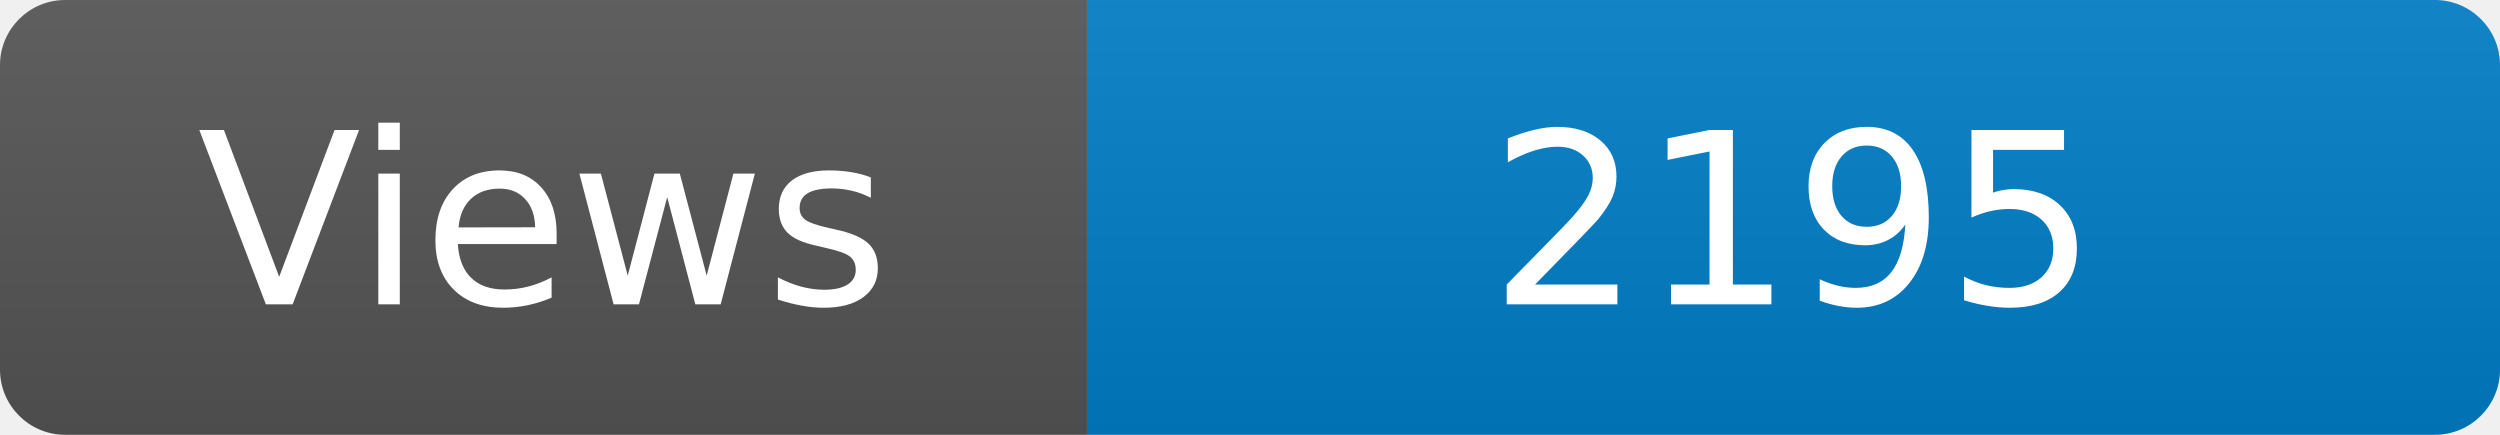
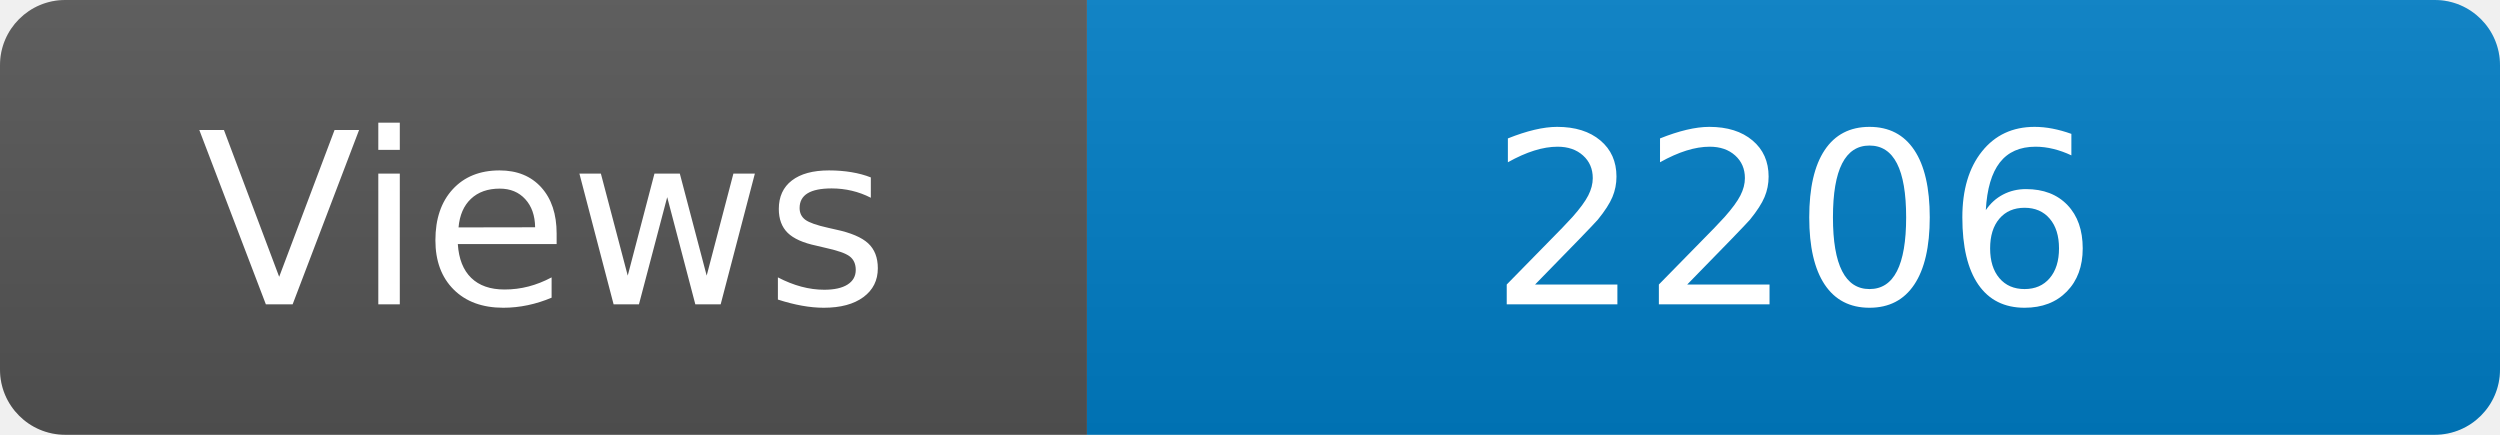
<svg xmlns="http://www.w3.org/2000/svg" width="115" height="20" role="img" aria-label="Maintained?: yes">
  <linearGradient id="s" x2="0" y2="100%">
    <stop offset="0" stop-color="#bbb" stop-opacity=".1" />
    <stop offset="1" stop-opacity=".1" />
  </linearGradient>
  <clipPath id="r">
    <rect width="115" height="20" rx="3" fill="#fff" />
  </clipPath>
  <g clip-path="url(#r)">
    <rect width="50" height="20" fill="#555" />
    <rect x="50" width="160" height="20" fill="#007ec6" />
    <rect width="115" height="20" fill="url(#s)" />
  </g>
  <g fill="#fff" text-anchor="middle" font-family="Verdana,Geneva,DejaVu Sans,sans-serif" font-size="110">
    <text x="250" y="140" transform="scale(.1)" fill="#fff">Views</text>
-     <text x="825" y="140" transform="scale(.1)" fill="#fff">2195</text>
+     <text x="825" y="140" transform="scale(.1)" fill="#fff">2206</text>
  </g>
</svg>
